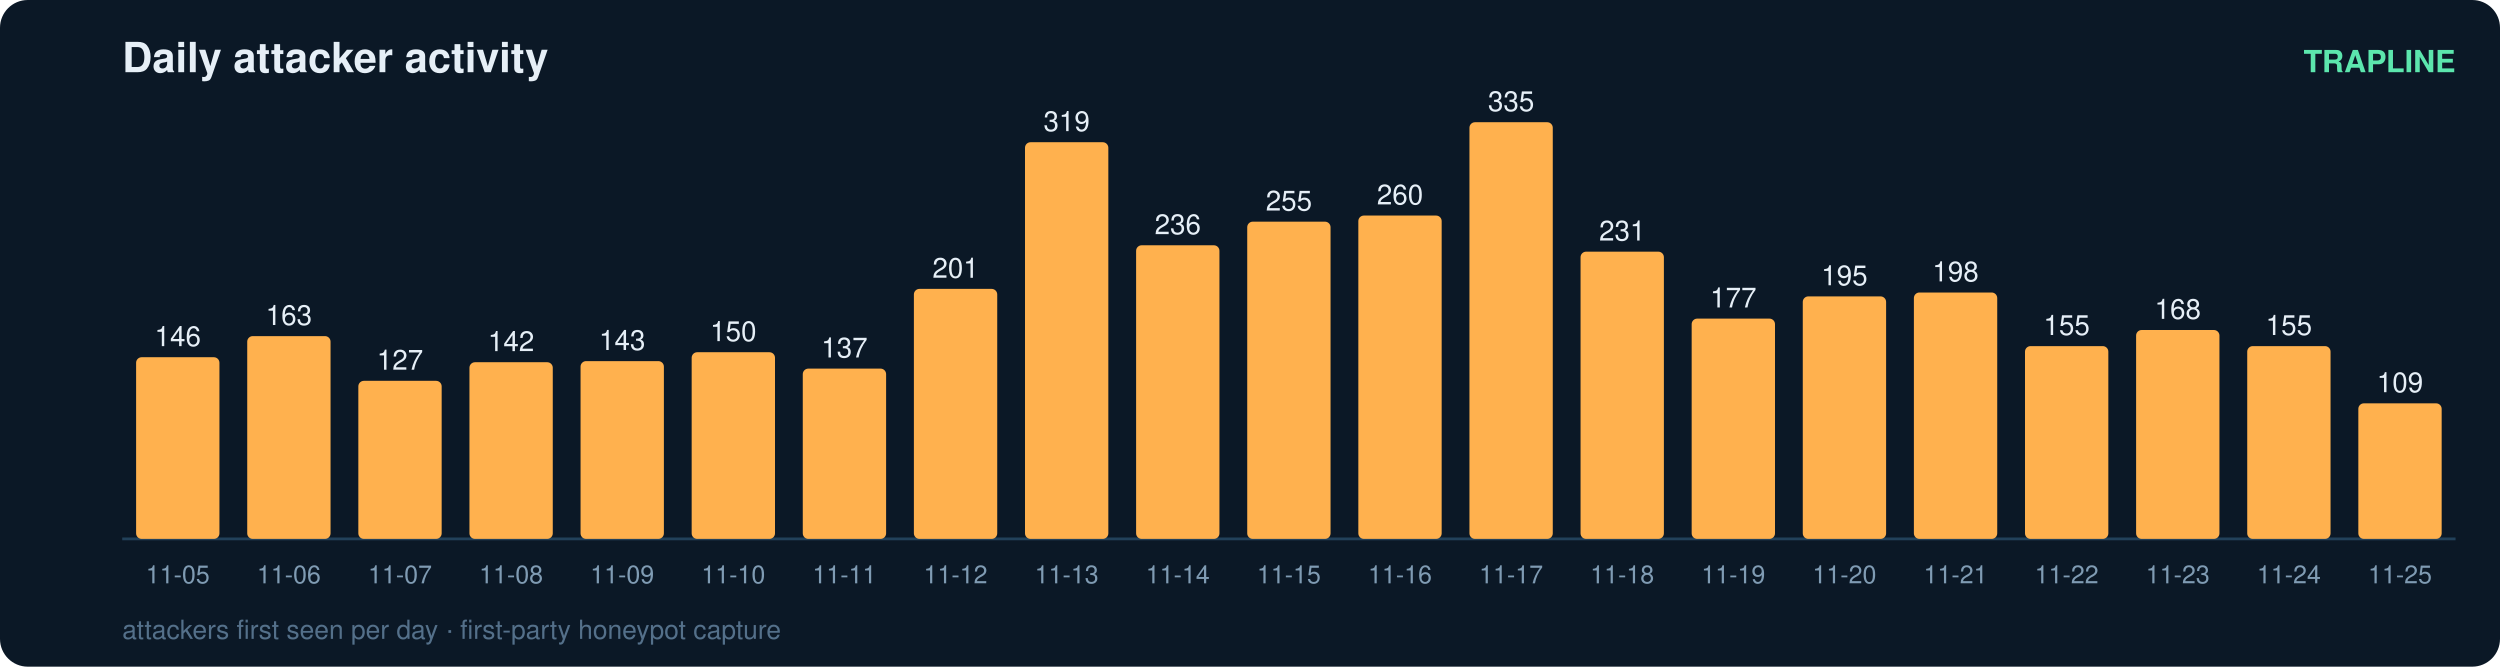
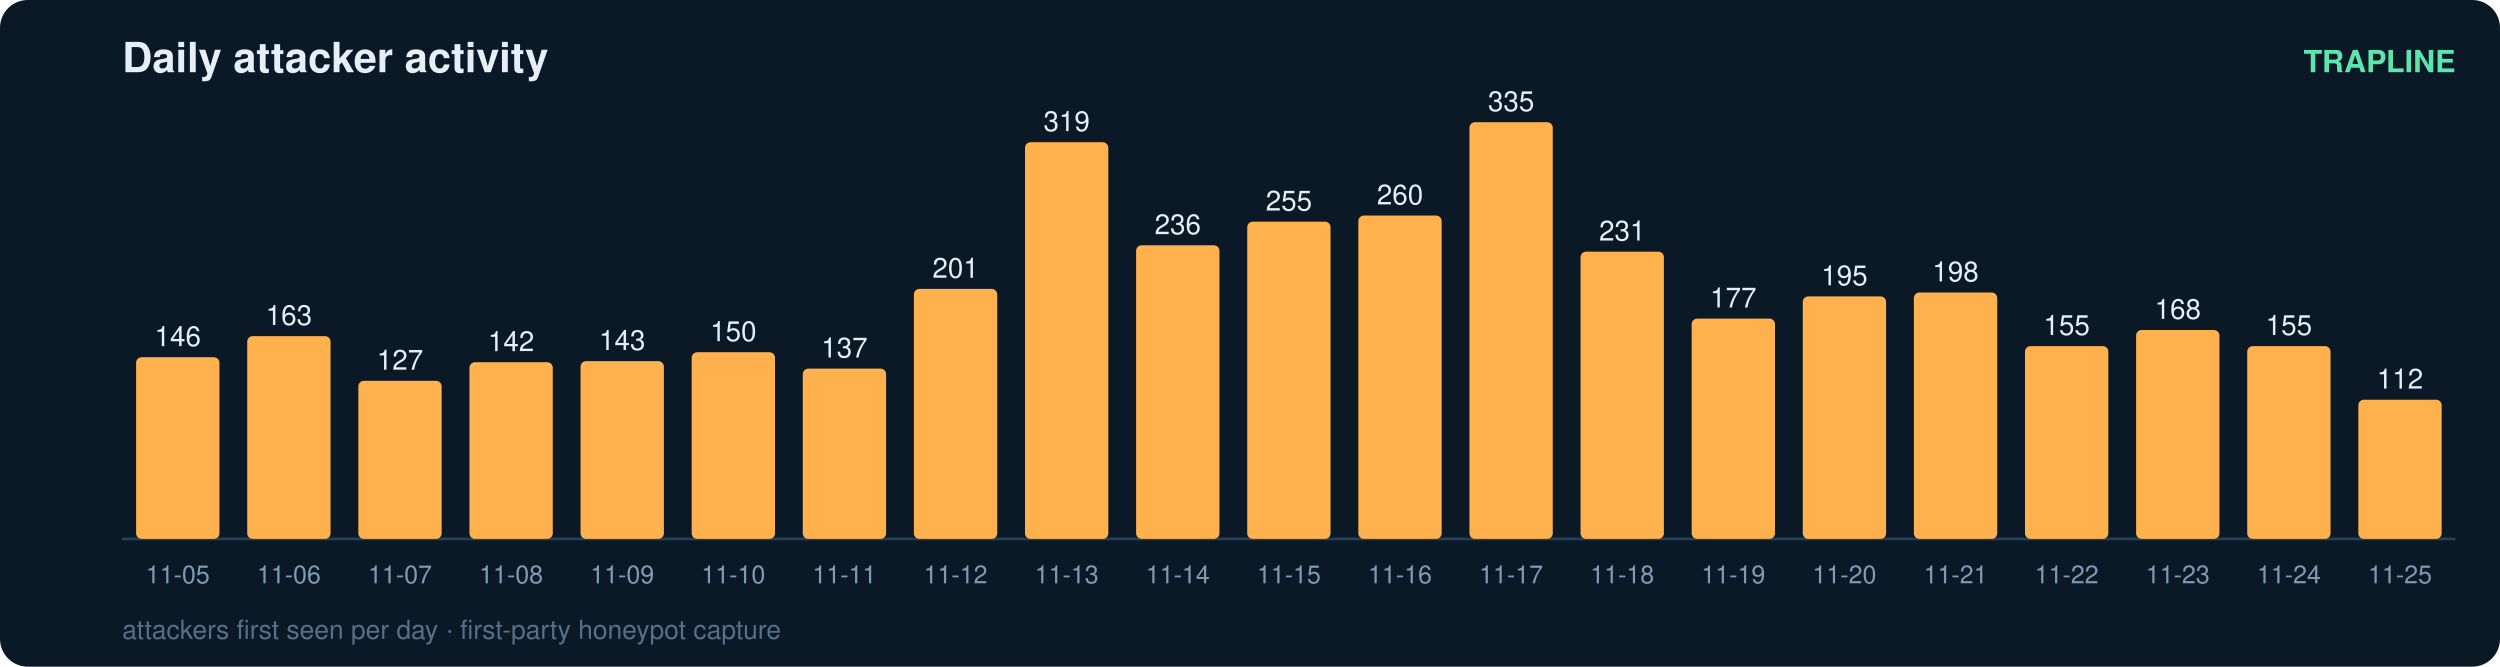
<svg xmlns="http://www.w3.org/2000/svg" width="900" height="240" viewBox="0 0 900 240" font-family="ui-sans-serif,Segoe UI,Helvetica,Arial">
  <rect width="900" height="240" rx="10" fill="#0b1826" />
  <text x="44" y="26" fill="#e6eff7" font-size="15" font-weight="700">Daily attacker activity</text>
  <text x="884" y="26" fill="#5ce6ad" font-size="11" text-anchor="end" font-weight="600">TRAPLINE</text>
  <line x1="44" y1="194" x2="884" y2="194" stroke="#22415a" stroke-width="1" />
  <rect x="49" y="128.6" width="30" height="65.4" rx="2" fill="#ffb14e" />
  <text x="64.0" y="124.6" fill="#e6eff7" font-size="10" text-anchor="middle" font-variant-numeric="tabular-nums">146</text>
  <text x="64.0" y="210.0" fill="#7f9bb3" font-size="9" text-anchor="middle">11-05</text>
  <rect x="89" y="121.0" width="30" height="73.0" rx="2" fill="#ffb14e" />
  <text x="104.0" y="117.0" fill="#e6eff7" font-size="10" text-anchor="middle" font-variant-numeric="tabular-nums">163</text>
  <text x="104.0" y="210.0" fill="#7f9bb3" font-size="9" text-anchor="middle">11-06</text>
  <rect x="129" y="137.1" width="30" height="56.9" rx="2" fill="#ffb14e" />
  <text x="144.0" y="133.1" fill="#e6eff7" font-size="10" text-anchor="middle" font-variant-numeric="tabular-nums">127</text>
  <text x="144.0" y="210.0" fill="#7f9bb3" font-size="9" text-anchor="middle">11-07</text>
  <rect x="169" y="130.4" width="30" height="63.6" rx="2" fill="#ffb14e" />
  <text x="184.0" y="126.4" fill="#e6eff7" font-size="10" text-anchor="middle" font-variant-numeric="tabular-nums">142</text>
  <text x="184.0" y="210.0" fill="#7f9bb3" font-size="9" text-anchor="middle">11-08</text>
  <rect x="209" y="130.0" width="30" height="64.0" rx="2" fill="#ffb14e" />
  <text x="224.0" y="126.0" fill="#e6eff7" font-size="10" text-anchor="middle" font-variant-numeric="tabular-nums">143</text>
  <text x="224.0" y="210.0" fill="#7f9bb3" font-size="9" text-anchor="middle">11-09</text>
  <rect x="249" y="126.8" width="30" height="67.2" rx="2" fill="#ffb14e" />
  <text x="264.0" y="122.8" fill="#e6eff7" font-size="10" text-anchor="middle" font-variant-numeric="tabular-nums">150</text>
  <text x="264.0" y="210.0" fill="#7f9bb3" font-size="9" text-anchor="middle">11-10</text>
  <rect x="289" y="132.7" width="30" height="61.3" rx="2" fill="#ffb14e" />
  <text x="304.0" y="128.7" fill="#e6eff7" font-size="10" text-anchor="middle" font-variant-numeric="tabular-nums">137</text>
  <text x="304.0" y="210.0" fill="#7f9bb3" font-size="9" text-anchor="middle">11-11</text>
  <rect x="329" y="104.0" width="30" height="90.0" rx="2" fill="#ffb14e" />
  <text x="344.0" y="100.0" fill="#e6eff7" font-size="10" text-anchor="middle" font-variant-numeric="tabular-nums">201</text>
  <text x="344.0" y="210.0" fill="#7f9bb3" font-size="9" text-anchor="middle">11-12</text>
  <rect x="369" y="51.2" width="30" height="142.8" rx="2" fill="#ffb14e" />
  <text x="384.0" y="47.2" fill="#e6eff7" font-size="10" text-anchor="middle" font-variant-numeric="tabular-nums">319</text>
  <text x="384.0" y="210.0" fill="#7f9bb3" font-size="9" text-anchor="middle">11-13</text>
  <rect x="409" y="88.3" width="30" height="105.7" rx="2" fill="#ffb14e" />
  <text x="424.0" y="84.3" fill="#e6eff7" font-size="10" text-anchor="middle" font-variant-numeric="tabular-nums">236</text>
  <text x="424.0" y="210.0" fill="#7f9bb3" font-size="9" text-anchor="middle">11-14</text>
  <rect x="449" y="79.8" width="30" height="114.2" rx="2" fill="#ffb14e" />
  <text x="464.0" y="75.8" fill="#e6eff7" font-size="10" text-anchor="middle" font-variant-numeric="tabular-nums">255</text>
  <text x="464.0" y="210.0" fill="#7f9bb3" font-size="9" text-anchor="middle">11-15</text>
  <rect x="489" y="77.6" width="30" height="116.4" rx="2" fill="#ffb14e" />
  <text x="504.0" y="73.6" fill="#e6eff7" font-size="10" text-anchor="middle" font-variant-numeric="tabular-nums">260</text>
  <text x="504.0" y="210.0" fill="#7f9bb3" font-size="9" text-anchor="middle">11-16</text>
  <rect x="529" y="44.0" width="30" height="150.0" rx="2" fill="#ffb14e" />
  <text x="544.0" y="40.0" fill="#e6eff7" font-size="10" text-anchor="middle" font-variant-numeric="tabular-nums">335</text>
  <text x="544.0" y="210.0" fill="#7f9bb3" font-size="9" text-anchor="middle">11-17</text>
  <rect x="569" y="90.6" width="30" height="103.4" rx="2" fill="#ffb14e" />
  <text x="584.0" y="86.6" fill="#e6eff7" font-size="10" text-anchor="middle" font-variant-numeric="tabular-nums">231</text>
  <text x="584.0" y="210.0" fill="#7f9bb3" font-size="9" text-anchor="middle">11-18</text>
  <rect x="609" y="114.7" width="30" height="79.3" rx="2" fill="#ffb14e" />
  <text x="624.0" y="110.7" fill="#e6eff7" font-size="10" text-anchor="middle" font-variant-numeric="tabular-nums">177</text>
  <text x="624.0" y="210.0" fill="#7f9bb3" font-size="9" text-anchor="middle">11-19</text>
  <rect x="649" y="106.7" width="30" height="87.3" rx="2" fill="#ffb14e" />
  <text x="664.0" y="102.7" fill="#e6eff7" font-size="10" text-anchor="middle" font-variant-numeric="tabular-nums">195</text>
  <text x="664.0" y="210.0" fill="#7f9bb3" font-size="9" text-anchor="middle">11-20</text>
  <rect x="689" y="105.3" width="30" height="88.7" rx="2" fill="#ffb14e" />
  <text x="704.0" y="101.3" fill="#e6eff7" font-size="10" text-anchor="middle" font-variant-numeric="tabular-nums">198</text>
  <text x="704.0" y="210.0" fill="#7f9bb3" font-size="9" text-anchor="middle">11-21</text>
  <rect x="729" y="124.6" width="30" height="69.4" rx="2" fill="#ffb14e" />
  <text x="744.0" y="120.6" fill="#e6eff7" font-size="10" text-anchor="middle" font-variant-numeric="tabular-nums">155</text>
  <text x="744.0" y="210.0" fill="#7f9bb3" font-size="9" text-anchor="middle">11-22</text>
  <rect x="769" y="118.8" width="30" height="75.2" rx="2" fill="#ffb14e" />
  <text x="784.0" y="114.8" fill="#e6eff7" font-size="10" text-anchor="middle" font-variant-numeric="tabular-nums">168</text>
  <text x="784.0" y="210.0" fill="#7f9bb3" font-size="9" text-anchor="middle">11-23</text>
  <rect x="809" y="124.6" width="30" height="69.4" rx="2" fill="#ffb14e" />
  <text x="824.0" y="120.6" fill="#e6eff7" font-size="10" text-anchor="middle" font-variant-numeric="tabular-nums">155</text>
  <text x="824.0" y="210.0" fill="#7f9bb3" font-size="9" text-anchor="middle">11-24</text>
-   <rect x="849" y="145.2" width="30" height="48.8" rx="2" fill="#ffb14e" />
-   <text x="864.0" y="141.2" fill="#e6eff7" font-size="10" text-anchor="middle" font-variant-numeric="tabular-nums">109</text>
+   <rect x="849" y="143.9" width="30" height="50.1" rx="2" fill="#ffb14e" />
+   <text x="864.0" y="139.9" fill="#e6eff7" font-size="10" text-anchor="middle" font-variant-numeric="tabular-nums">112</text>
  <text x="864.0" y="210.0" fill="#7f9bb3" font-size="9" text-anchor="middle">11-25</text>
  <text x="44" y="230" fill="#54708a" font-size="9.5">attackers first seen per day · first-party honeypot capture</text>
</svg>
